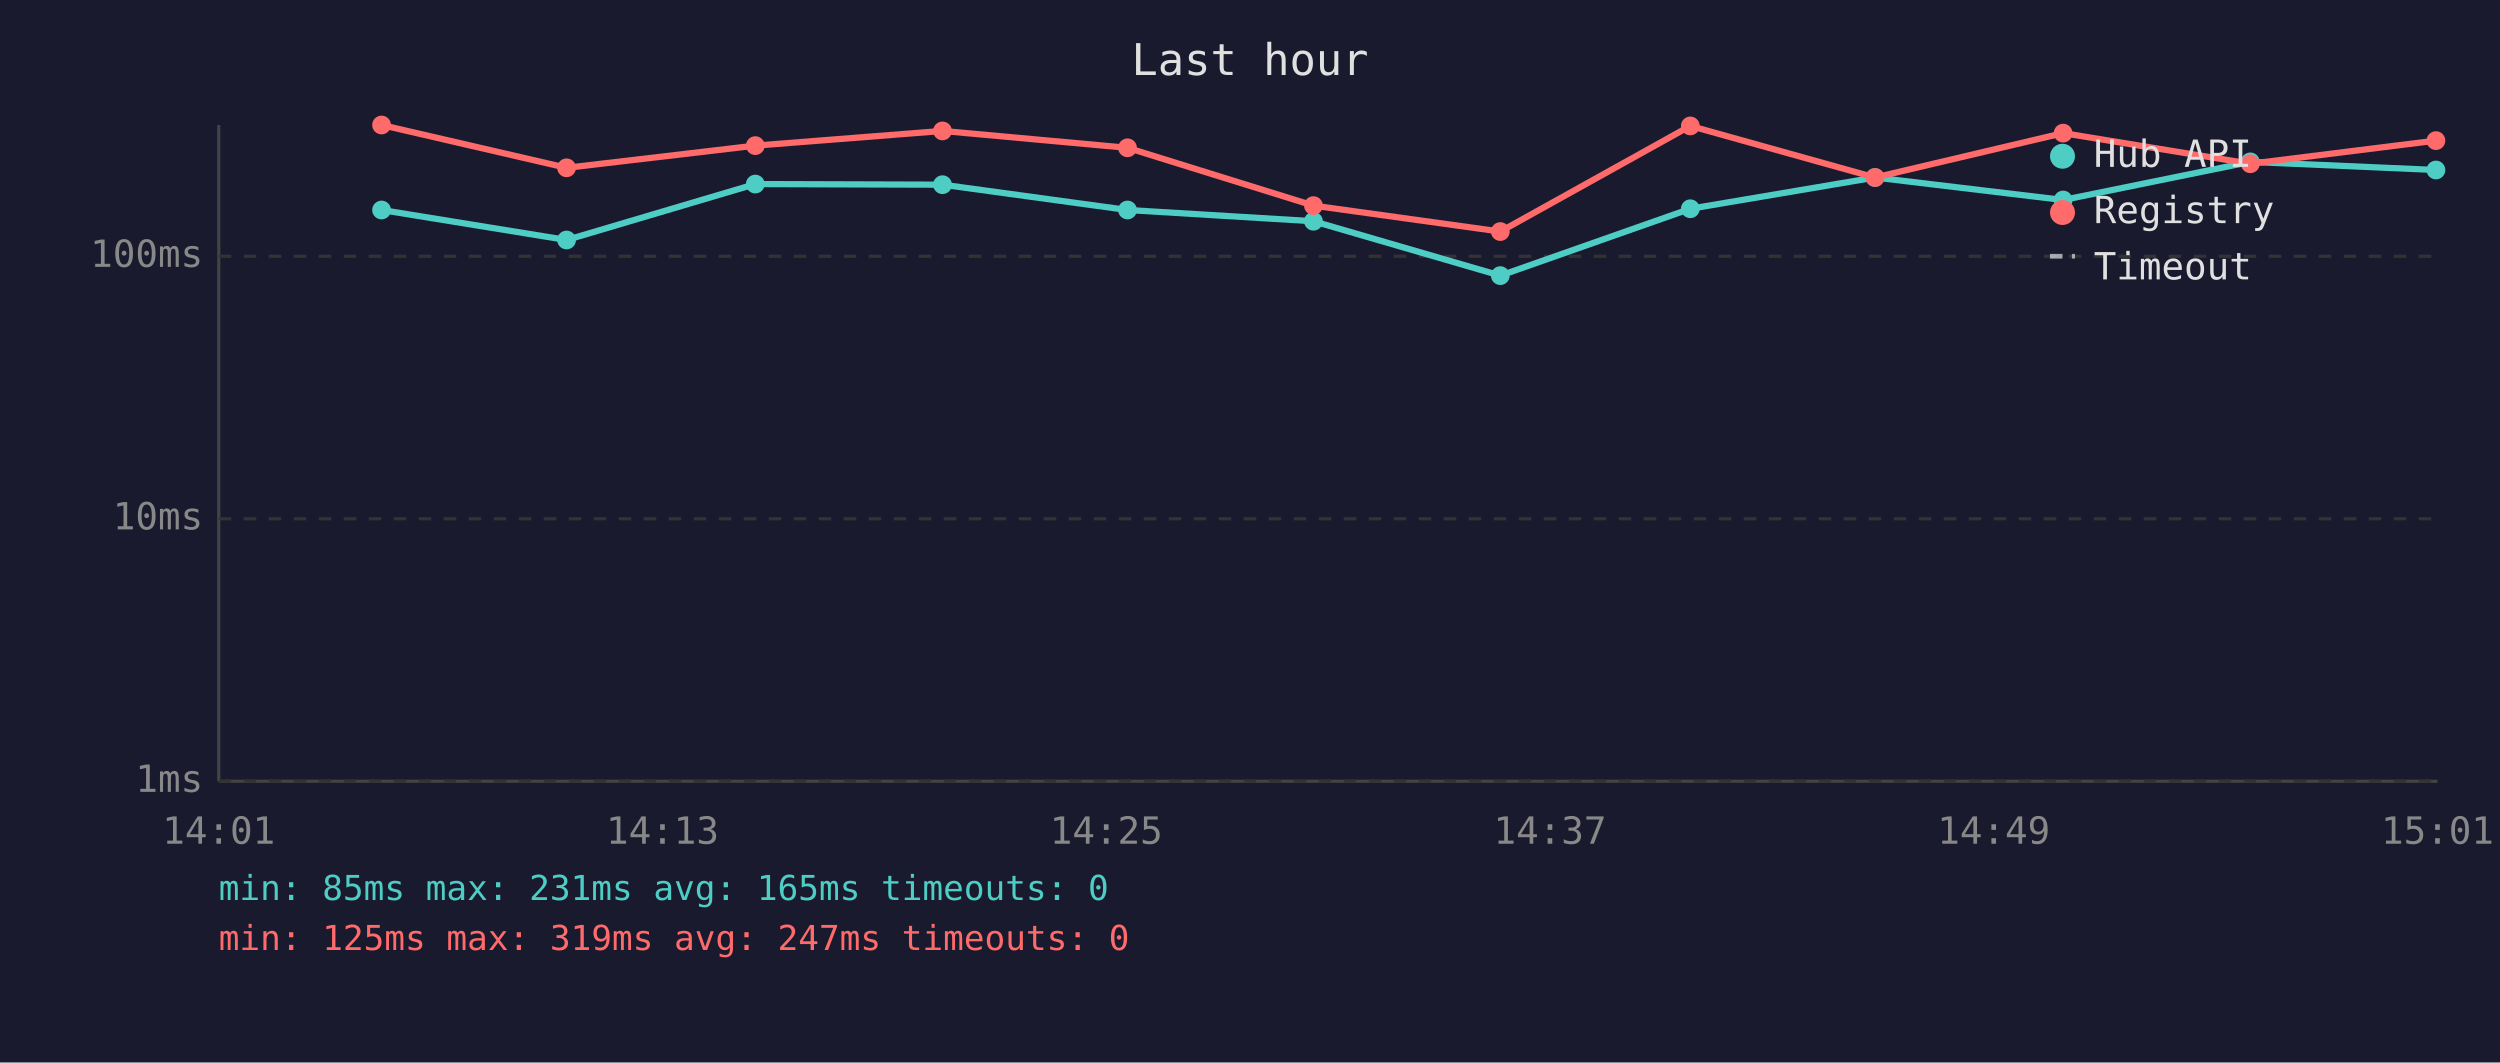
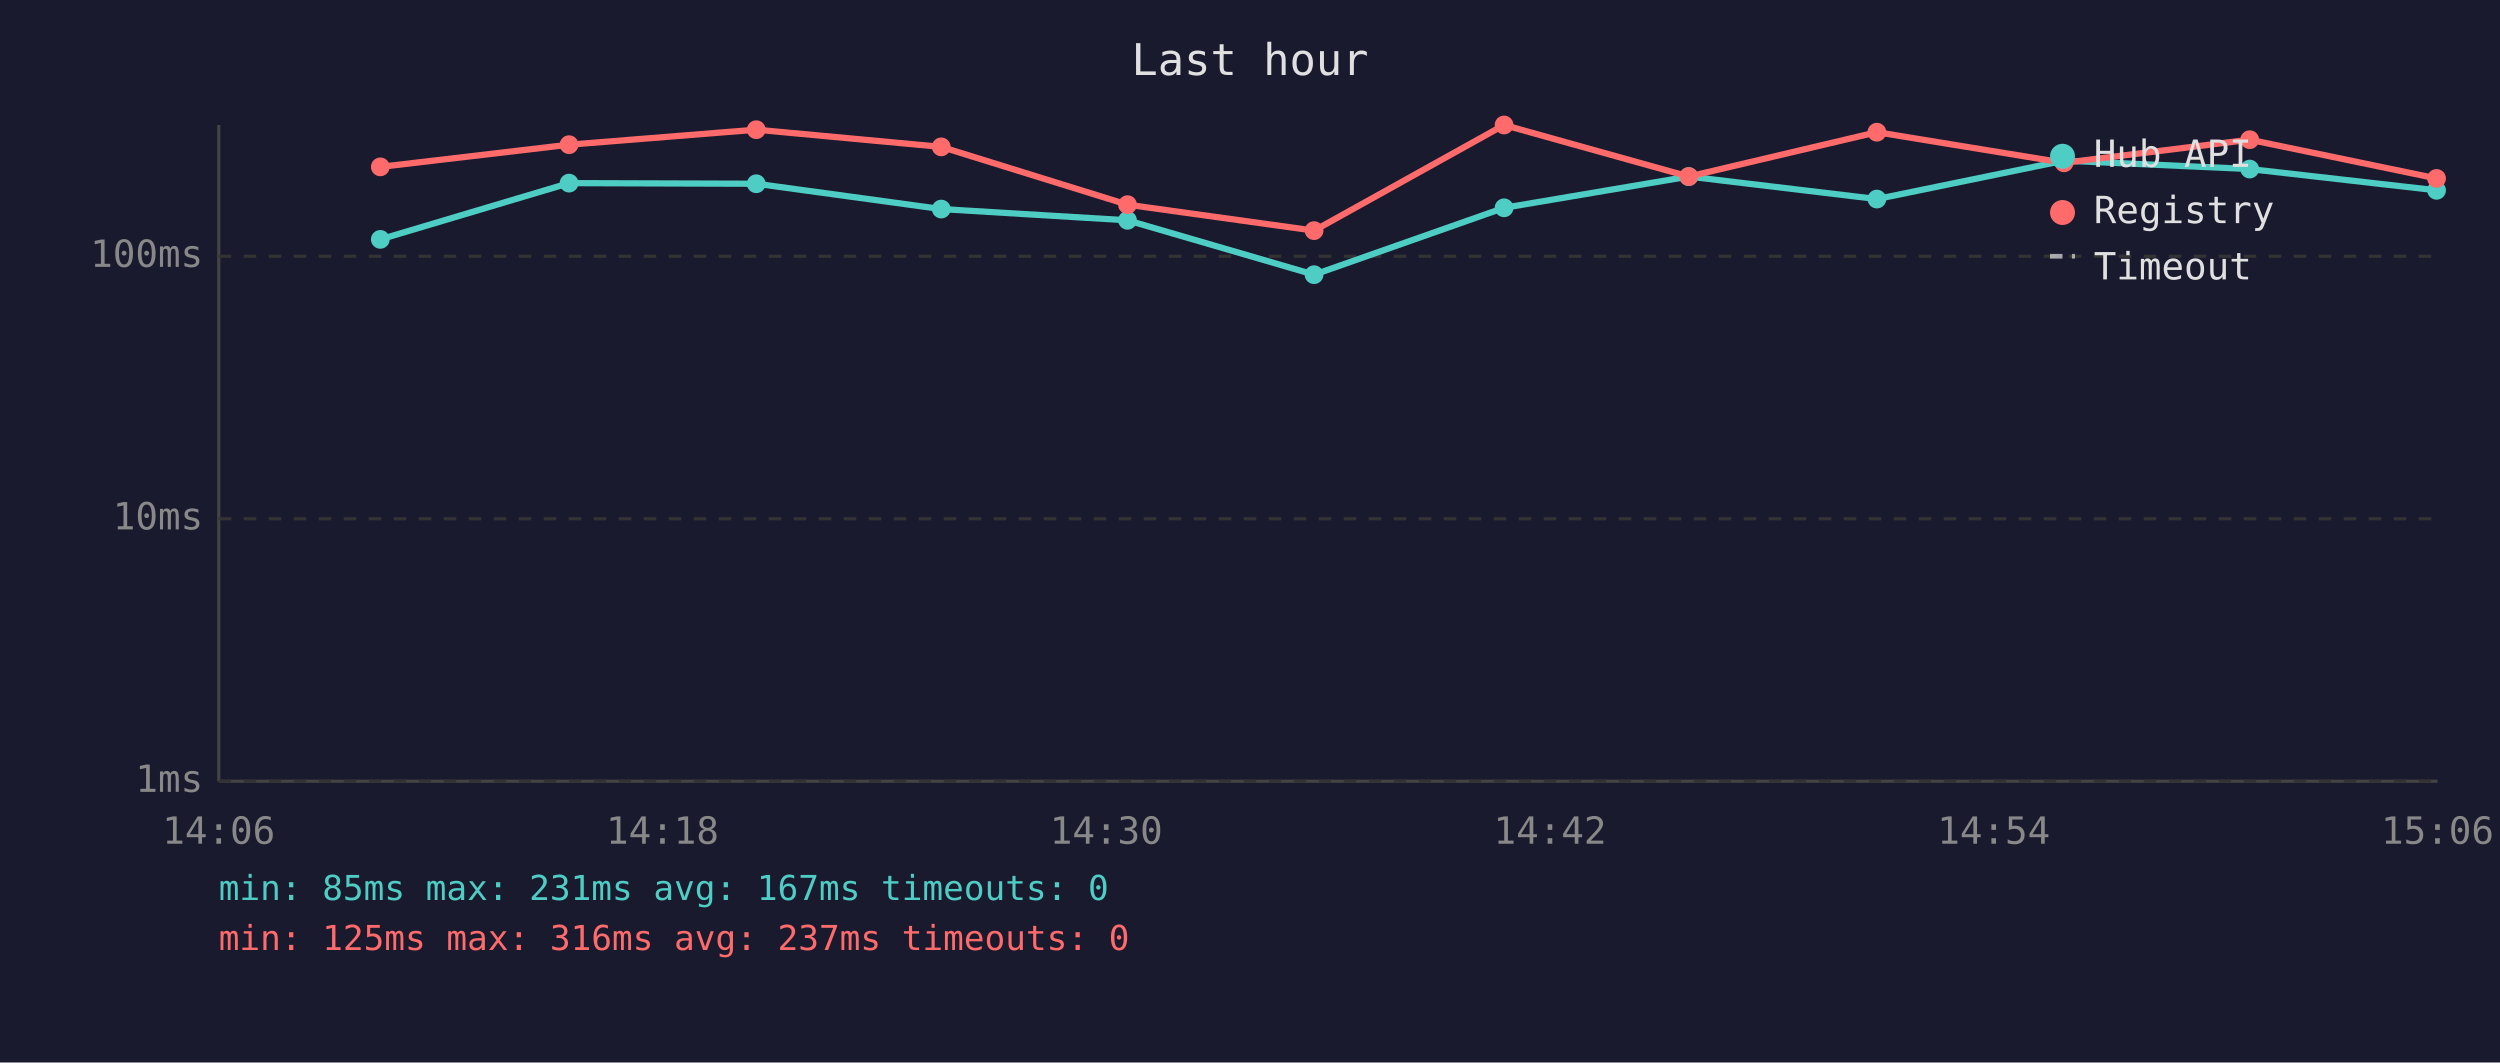
<svg xmlns="http://www.w3.org/2000/svg" viewBox="0 0 800 340" font-family="monospace" font-size="12">
  <rect width="800" height="340" fill="#1a1a2e" />
  <text x="400" y="24" fill="#e0e0e0" font-size="14" text-anchor="middle">Last hour</text>
  <line x1="70" y1="40" x2="70" y2="250" stroke="#444" stroke-width="1" />
  <line x1="70" y1="250" x2="780" y2="250" stroke="#444" stroke-width="1" />
  <line x1="70" y1="250" x2="780" y2="250" stroke="#333" stroke-width="1" stroke-dasharray="4" />
  <text x="65" y="250" fill="#888" text-anchor="end" dominant-baseline="middle">1ms</text>
  <line x1="70" y1="166" x2="780" y2="166" stroke="#333" stroke-width="1" stroke-dasharray="4" />
  <text x="65" y="166" fill="#888" text-anchor="end" dominant-baseline="middle">10ms</text>
  <line x1="70" y1="82" x2="780" y2="82" stroke="#333" stroke-width="1" stroke-dasharray="4" />
  <text x="65" y="82" fill="#888" text-anchor="end" dominant-baseline="middle">100ms</text>
-   <text x="70" y="270" fill="#888" text-anchor="middle">14:01</text>
-   <text x="212" y="270" fill="#888" text-anchor="middle">14:13</text>
-   <text x="354" y="270" fill="#888" text-anchor="middle">14:25</text>
-   <text x="496" y="270" fill="#888" text-anchor="middle">14:37</text>
-   <text x="638" y="270" fill="#888" text-anchor="middle">14:49</text>
-   <text x="780" y="270" fill="#888" text-anchor="middle">15:01</text>
-   <polyline points="122.1,67.2 181.3,76.8 241.7,58.9 301.6,59.1 360.8,67.2 420.3,70.8 480.1,88.2 540.9,66.8 600.0,56.8 660.2,64.0 720.1,51.8 779.5,54.4" fill="none" stroke="#4ecdc4" stroke-width="2" opacity="1" />
-   <circle cx="122.1" cy="67.2" r="3" fill="#4ecdc4" />
-   <circle cx="181.3" cy="76.8" r="3" fill="#4ecdc4" />
-   <circle cx="241.7" cy="58.9" r="3" fill="#4ecdc4" />
-   <circle cx="301.6" cy="59.1" r="3" fill="#4ecdc4" />
-   <circle cx="360.8" cy="67.2" r="3" fill="#4ecdc4" />
-   <circle cx="420.3" cy="70.8" r="3" fill="#4ecdc4" />
-   <circle cx="480.1" cy="88.2" r="3" fill="#4ecdc4" />
-   <circle cx="540.9" cy="66.8" r="3" fill="#4ecdc4" />
-   <circle cx="600.0" cy="56.8" r="3" fill="#4ecdc4" />
-   <circle cx="660.2" cy="64.0" r="3" fill="#4ecdc4" />
-   <circle cx="720.1" cy="51.8" r="3" fill="#4ecdc4" />
-   <circle cx="779.5" cy="54.4" r="3" fill="#4ecdc4" />
-   <polyline points="122.1,40.0 181.3,53.7 241.7,46.6 301.6,41.9 360.8,47.3 420.3,65.8 480.1,74.1 540.9,40.3 600.0,56.8 660.2,42.6 720.1,52.4 779.5,45.0" fill="none" stroke="#ff6b6b" stroke-width="2" opacity="1" />
-   <circle cx="122.1" cy="40.0" r="3" fill="#ff6b6b" />
-   <circle cx="181.3" cy="53.7" r="3" fill="#ff6b6b" />
-   <circle cx="241.7" cy="46.6" r="3" fill="#ff6b6b" />
-   <circle cx="301.6" cy="41.9" r="3" fill="#ff6b6b" />
-   <circle cx="360.8" cy="47.3" r="3" fill="#ff6b6b" />
-   <circle cx="420.3" cy="65.8" r="3" fill="#ff6b6b" />
-   <circle cx="480.1" cy="74.1" r="3" fill="#ff6b6b" />
-   <circle cx="540.9" cy="40.3" r="3" fill="#ff6b6b" />
-   <circle cx="600.0" cy="56.8" r="3" fill="#ff6b6b" />
-   <circle cx="660.2" cy="42.6" r="3" fill="#ff6b6b" />
-   <circle cx="720.1" cy="52.4" r="3" fill="#ff6b6b" />
-   <circle cx="779.5" cy="45.0" r="3" fill="#ff6b6b" />
+   <text x="70" y="270" fill="#888" text-anchor="middle">14:06</text>
+   <text x="212" y="270" fill="#888" text-anchor="middle">14:18</text>
+   <text x="354" y="270" fill="#888" text-anchor="middle">14:30</text>
+   <text x="496" y="270" fill="#888" text-anchor="middle">14:42</text>
+   <text x="638" y="270" fill="#888" text-anchor="middle">14:54</text>
+   <text x="780" y="270" fill="#888" text-anchor="middle">15:06</text>
+   <polyline points="121.7,76.6 182.1,58.6 242.0,58.8 301.2,66.9 360.8,70.5 420.5,87.9 481.3,66.5 540.4,56.5 600.6,63.7 660.5,51.4 719.9,54.1 779.7,60.9" fill="none" stroke="#4ecdc4" stroke-width="2" opacity="1" />
+   <circle cx="121.7" cy="76.6" r="3" fill="#4ecdc4" />
+   <circle cx="182.1" cy="58.6" r="3" fill="#4ecdc4" />
+   <circle cx="242.0" cy="58.8" r="3" fill="#4ecdc4" />
+   <circle cx="301.2" cy="66.9" r="3" fill="#4ecdc4" />
+   <circle cx="360.8" cy="70.5" r="3" fill="#4ecdc4" />
+   <circle cx="420.5" cy="87.9" r="3" fill="#4ecdc4" />
+   <circle cx="481.3" cy="66.5" r="3" fill="#4ecdc4" />
+   <circle cx="540.4" cy="56.5" r="3" fill="#4ecdc4" />
+   <circle cx="600.6" cy="63.7" r="3" fill="#4ecdc4" />
+   <circle cx="660.5" cy="51.4" r="3" fill="#4ecdc4" />
+   <circle cx="719.9" cy="54.1" r="3" fill="#4ecdc4" />
+   <circle cx="779.7" cy="60.9" r="3" fill="#4ecdc4" />
+   <polyline points="121.7,53.4 182.1,46.3 242.0,41.5 301.2,47.0 360.8,65.5 420.5,73.8 481.3,40.0 540.4,56.5 600.6,42.3 660.5,52.1 719.9,44.7 779.7,57.1" fill="none" stroke="#ff6b6b" stroke-width="2" opacity="1" />
+   <circle cx="121.7" cy="53.4" r="3" fill="#ff6b6b" />
+   <circle cx="182.1" cy="46.3" r="3" fill="#ff6b6b" />
+   <circle cx="242.0" cy="41.5" r="3" fill="#ff6b6b" />
+   <circle cx="301.2" cy="47.0" r="3" fill="#ff6b6b" />
+   <circle cx="360.8" cy="65.5" r="3" fill="#ff6b6b" />
+   <circle cx="420.5" cy="73.8" r="3" fill="#ff6b6b" />
+   <circle cx="481.3" cy="40.0" r="3" fill="#ff6b6b" />
+   <circle cx="540.4" cy="56.5" r="3" fill="#ff6b6b" />
+   <circle cx="600.6" cy="42.3" r="3" fill="#ff6b6b" />
+   <circle cx="660.5" cy="52.1" r="3" fill="#ff6b6b" />
+   <circle cx="719.9" cy="44.7" r="3" fill="#ff6b6b" />
+   <circle cx="779.7" cy="57.1" r="3" fill="#ff6b6b" />
  <circle cx="660" cy="50" r="4" fill="#4ecdc4" />
  <text x="670" y="50" fill="#e0e0e0" dominant-baseline="middle">Hub API</text>
  <circle cx="660" cy="68" r="4" fill="#ff6b6b" />
  <text x="670" y="68" fill="#e0e0e0" dominant-baseline="middle">Registry</text>
  <line x1="656" y1="82" x2="664" y2="82" stroke="#e0e0e0" stroke-width="1.5" stroke-dasharray="4,3" opacity="0.7" />
  <text x="670" y="86" fill="#e0e0e0" dominant-baseline="middle">Timeout</text>
-   <text x="70" y="288" fill="#4ecdc4" font-size="11">min: 85ms  max: 231ms  avg: 165ms  timeouts: 0</text>
-   <text x="70" y="304" fill="#ff6b6b" font-size="11">min: 125ms  max: 319ms  avg: 247ms  timeouts: 0</text>
+   <text x="70" y="288" fill="#4ecdc4" font-size="11">min: 85ms  max: 231ms  avg: 167ms  timeouts: 0</text>
+   <text x="70" y="304" fill="#ff6b6b" font-size="11">min: 125ms  max: 316ms  avg: 237ms  timeouts: 0</text>
</svg>
